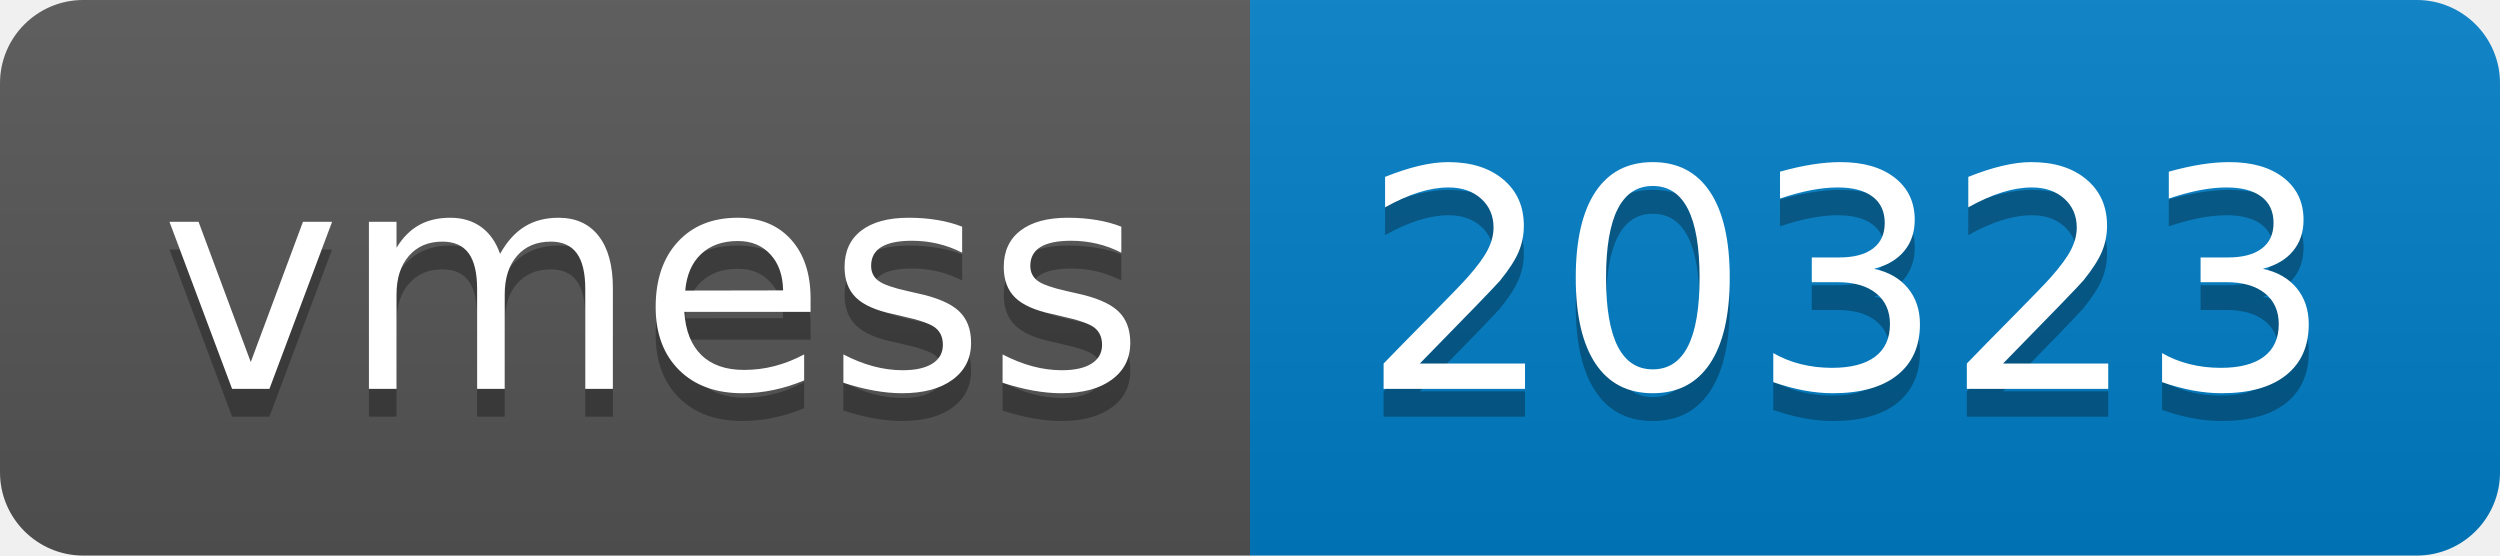
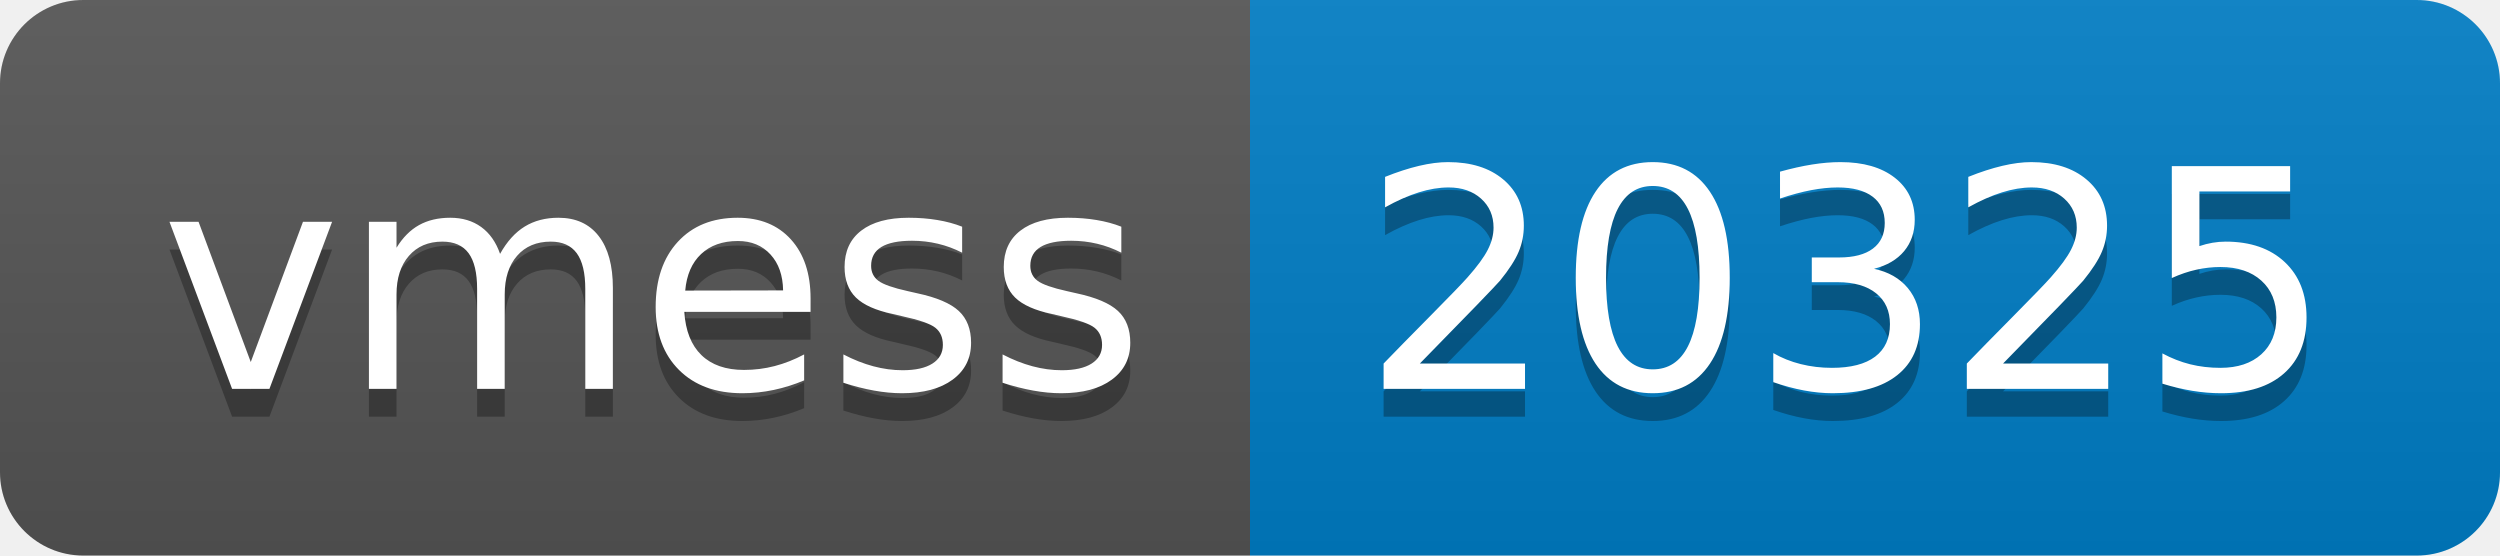
- <svg xmlns="http://www.w3.org/2000/svg" width="90" height="20" role="img" aria-label="vmess: 20323">
+ <svg xmlns="http://www.w3.org/2000/svg" width="90" height="20" role="img" aria-label="vmess: 20325">
  <linearGradient id="s" x2="0" y2="100%">
    <stop offset="0" stop-color="#bbb" stop-opacity=".1" />
    <stop offset="1" stop-opacity=".1" />
  </linearGradient>
  <clipPath id="r">
    <rect width="90" height="20" rx="3" fill="#fff" />
  </clipPath>
  <g clip-path="url(#r)">
    <rect width="45" height="20" fill="#555" />
    <rect x="45" width="45" height="20" fill="#007ec6" />
    <rect width="90" height="20" fill="url(#s)" />
  </g>
  <g fill="#fff" text-anchor="middle" font-family="Verdana,Geneva,DejaVu Sans,sans-serif" text-rendering="geometricPrecision" font-size="110">
    <text aria-hidden="true" x="235" y="150" fill="#010101" fill-opacity=".3" transform="scale(.1)" textLength="350">vmess</text>
    <text x="235" y="140" transform="scale(.1)" fill="#fff" textLength="350">vmess</text>
-     <text aria-hidden="true" x="665" y="150" fill="#010101" fill-opacity=".3" transform="scale(.1)" textLength="350">20323</text>
-     <text x="665" y="140" transform="scale(.1)" fill="#fff" textLength="350">20323</text>
+     <text aria-hidden="true" x="665" y="150" fill="#010101" fill-opacity=".3" transform="scale(.1)" textLength="350">20325</text>
+     <text x="665" y="140" transform="scale(.1)" fill="#fff" textLength="350">20325</text>
  </g>
</svg>
